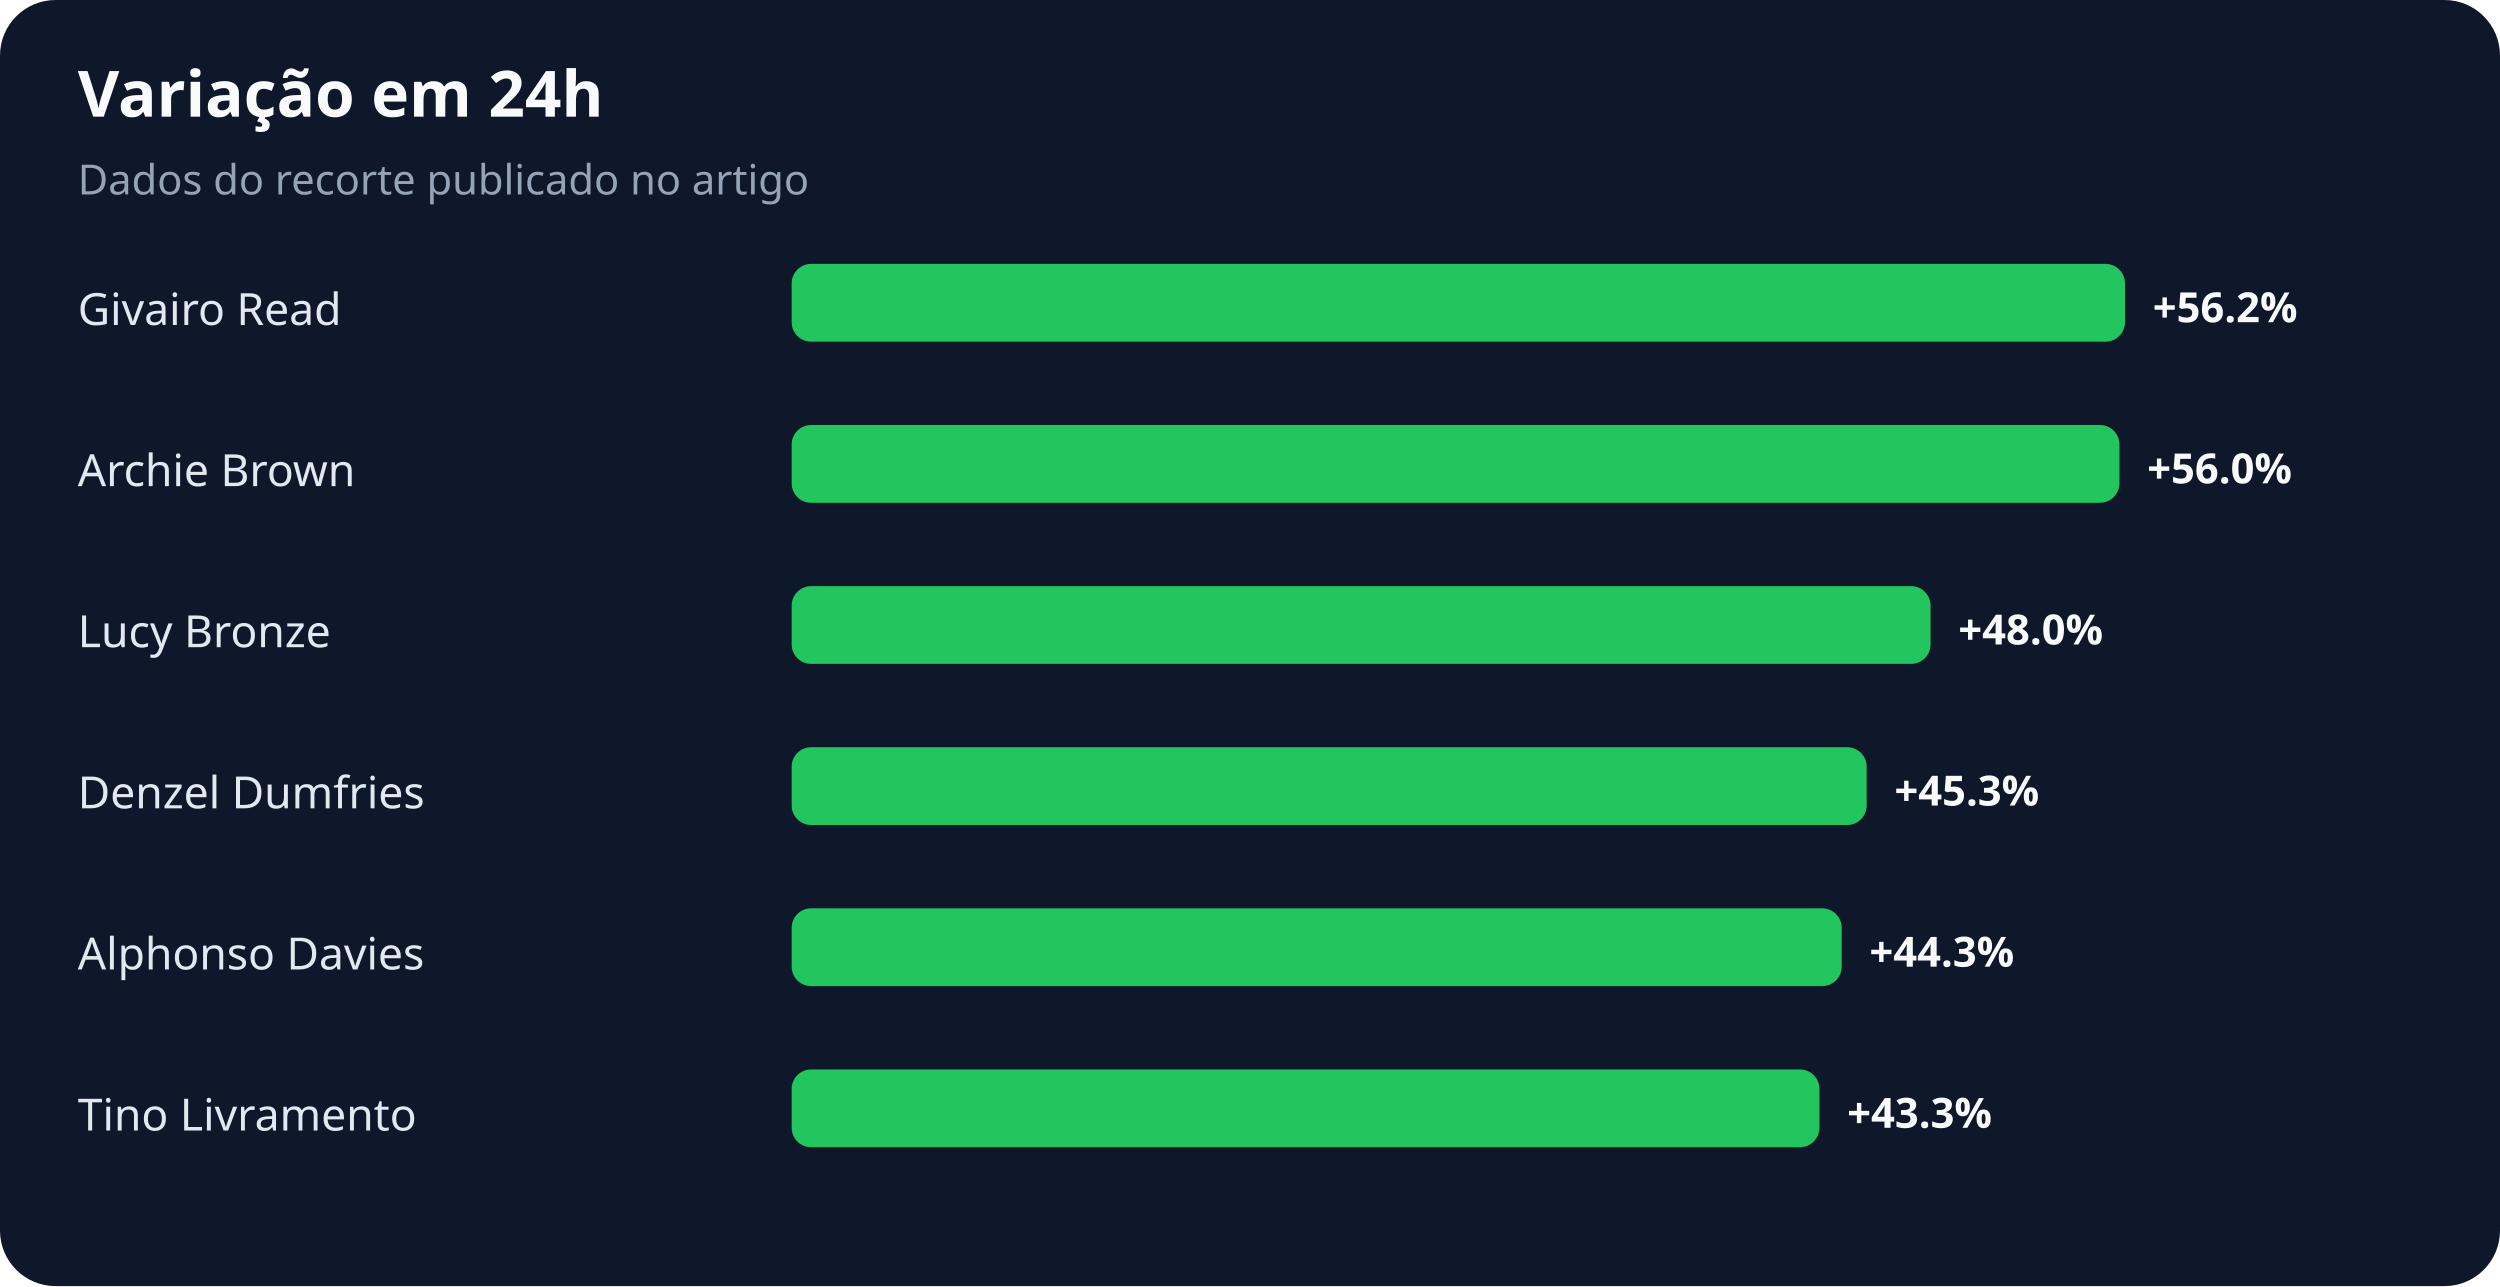
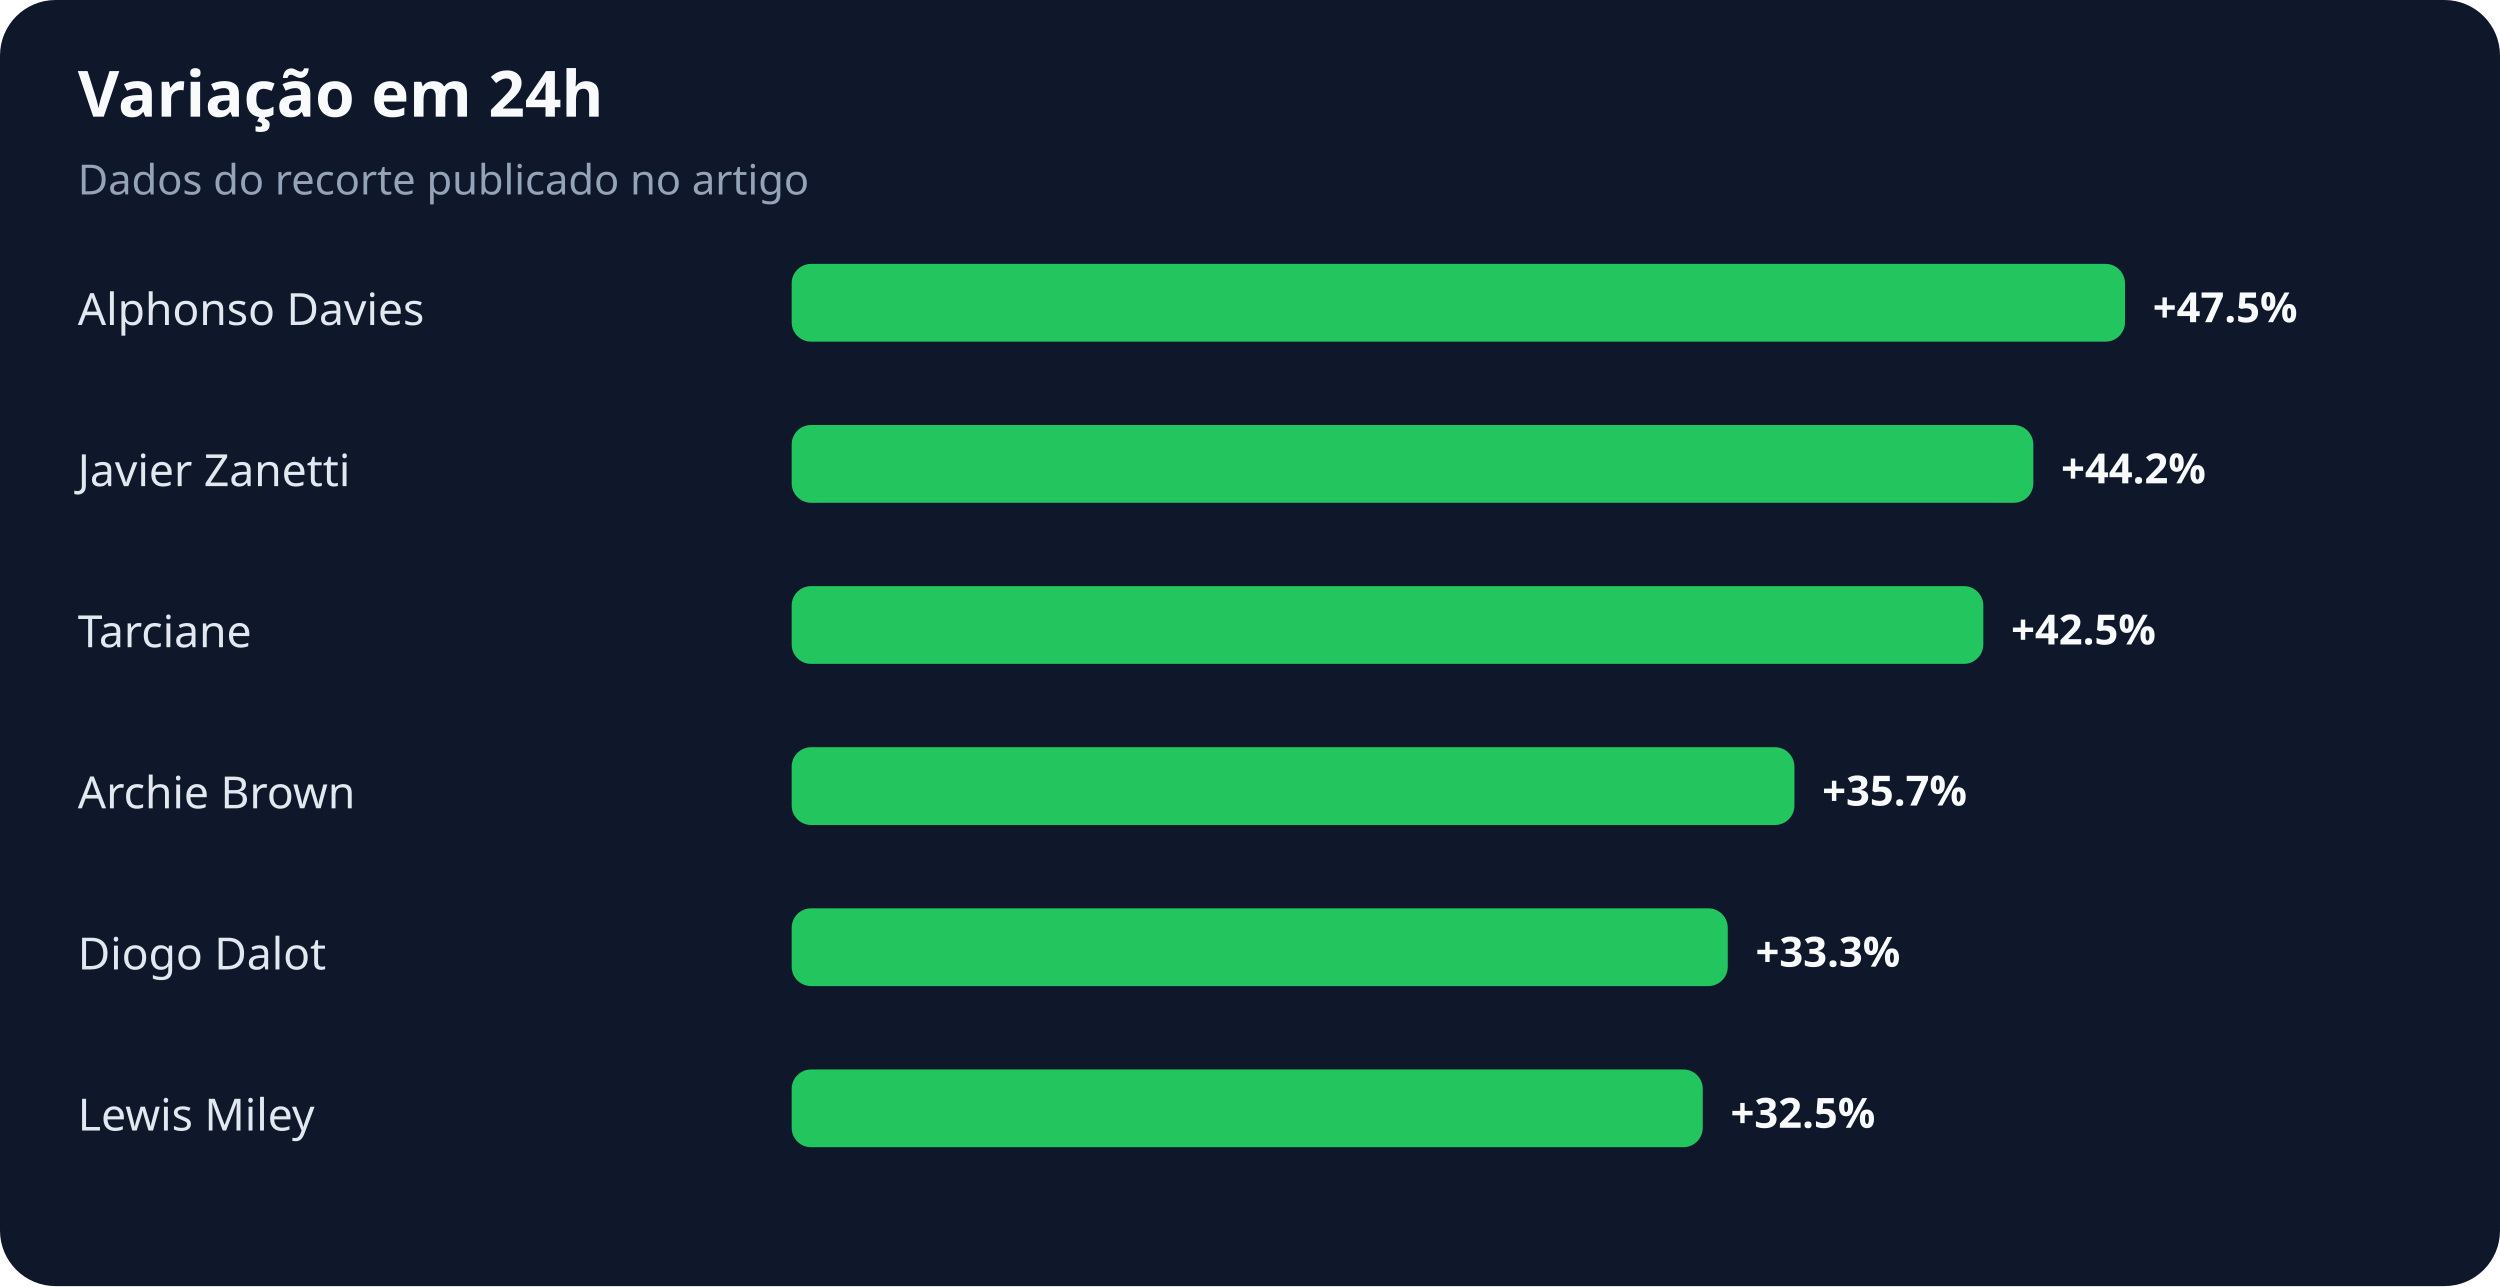
<svg xmlns="http://www.w3.org/2000/svg" width="900" height="463" viewBox="0 0 900 463" role="img" aria-labelledby="title desc">
  <rect width="100%" height="100%" rx="20" fill="#0f172a" />
  <text x="28" y="42" fill="#f8fafc" font-family="system-ui,sans-serif" font-size="23" font-weight="700">Variação em 24h</text>
  <text x="28" y="70" fill="#94a3b8" font-family="system-ui,sans-serif" font-size="15">Dados do recorte publicado no artigo</text>
-   <text x="28" y="117" fill="#e2e8f0" font-family="system-ui,sans-serif" font-size="16">Givairo Read</text>
+   <text x="28" y="117" fill="#e2e8f0" font-family="system-ui,sans-serif" font-size="16">Alphonso Davies</text>
  <rect x="285" y="95" width="480" height="28" rx="7" fill="#22c55e" />
-   <text x="775" y="116" fill="#f8fafc" font-family="system-ui,sans-serif" font-size="15" font-weight="700">+56.2%</text>
-   <text x="28" y="175" fill="#e2e8f0" font-family="system-ui,sans-serif" font-size="16">Archie Brown</text>
-   <rect x="285" y="153" width="478" height="28" rx="7" fill="#22c55e" />
-   <text x="773" y="174" fill="#f8fafc" font-family="system-ui,sans-serif" font-size="15" font-weight="700">+56.0%</text>
-   <text x="28" y="233" fill="#e2e8f0" font-family="system-ui,sans-serif" font-size="16">Lucy Bronze</text>
-   <rect x="285" y="211" width="410" height="28" rx="7" fill="#22c55e" />
-   <text x="705" y="232" fill="#f8fafc" font-family="system-ui,sans-serif" font-size="15" font-weight="700">+48.0%</text>
-   <text x="28" y="291" fill="#e2e8f0" font-family="system-ui,sans-serif" font-size="16">Denzel Dumfries</text>
-   <rect x="285" y="269" width="387" height="28" rx="7" fill="#22c55e" />
-   <text x="682" y="290" fill="#f8fafc" font-family="system-ui,sans-serif" font-size="15" font-weight="700">+45.3%</text>
-   <text x="28" y="349" fill="#e2e8f0" font-family="system-ui,sans-serif" font-size="16">Alphonso Davies</text>
-   <rect x="285" y="327" width="378" height="28" rx="7" fill="#22c55e" />
-   <text x="673" y="348" fill="#f8fafc" font-family="system-ui,sans-serif" font-size="15" font-weight="700">+44.3%</text>
-   <text x="28" y="407" fill="#e2e8f0" font-family="system-ui,sans-serif" font-size="16">Tino Livramento</text>
-   <rect x="285" y="385" width="370" height="28" rx="7" fill="#22c55e" />
-   <text x="665" y="406" fill="#f8fafc" font-family="system-ui,sans-serif" font-size="15" font-weight="700">+43.3%</text>
+   <text x="775" y="116" fill="#f8fafc" font-family="system-ui,sans-serif" font-size="15" font-weight="700">+47.5%</text>
+   <text x="28" y="175" fill="#e2e8f0" font-family="system-ui,sans-serif" font-size="16">Javier Zanetti</text>
+   <rect x="285" y="153" width="447" height="28" rx="7" fill="#22c55e" />
+   <text x="742" y="174" fill="#f8fafc" font-family="system-ui,sans-serif" font-size="15" font-weight="700">+44.2%</text>
+   <text x="28" y="233" fill="#e2e8f0" font-family="system-ui,sans-serif" font-size="16">Tarciane</text>
+   <rect x="285" y="211" width="429" height="28" rx="7" fill="#22c55e" />
+   <text x="724" y="232" fill="#f8fafc" font-family="system-ui,sans-serif" font-size="15" font-weight="700">+42.5%</text>
+   <text x="28" y="291" fill="#e2e8f0" font-family="system-ui,sans-serif" font-size="16">Archie Brown</text>
+   <rect x="285" y="269" width="361" height="28" rx="7" fill="#22c55e" />
+   <text x="656" y="290" fill="#f8fafc" font-family="system-ui,sans-serif" font-size="15" font-weight="700">+35.7%</text>
+   <text x="28" y="349" fill="#e2e8f0" font-family="system-ui,sans-serif" font-size="16">Diogo Dalot</text>
+   <rect x="285" y="327" width="337" height="28" rx="7" fill="#22c55e" />
+   <text x="632" y="348" fill="#f8fafc" font-family="system-ui,sans-serif" font-size="15" font-weight="700">+33.3%</text>
+   <text x="28" y="407" fill="#e2e8f0" font-family="system-ui,sans-serif" font-size="16">Lewis Miley</text>
+   <rect x="285" y="385" width="328" height="28" rx="7" fill="#22c55e" />
+   <text x="623" y="406" fill="#f8fafc" font-family="system-ui,sans-serif" font-size="15" font-weight="700">+32.5%</text>
</svg>
